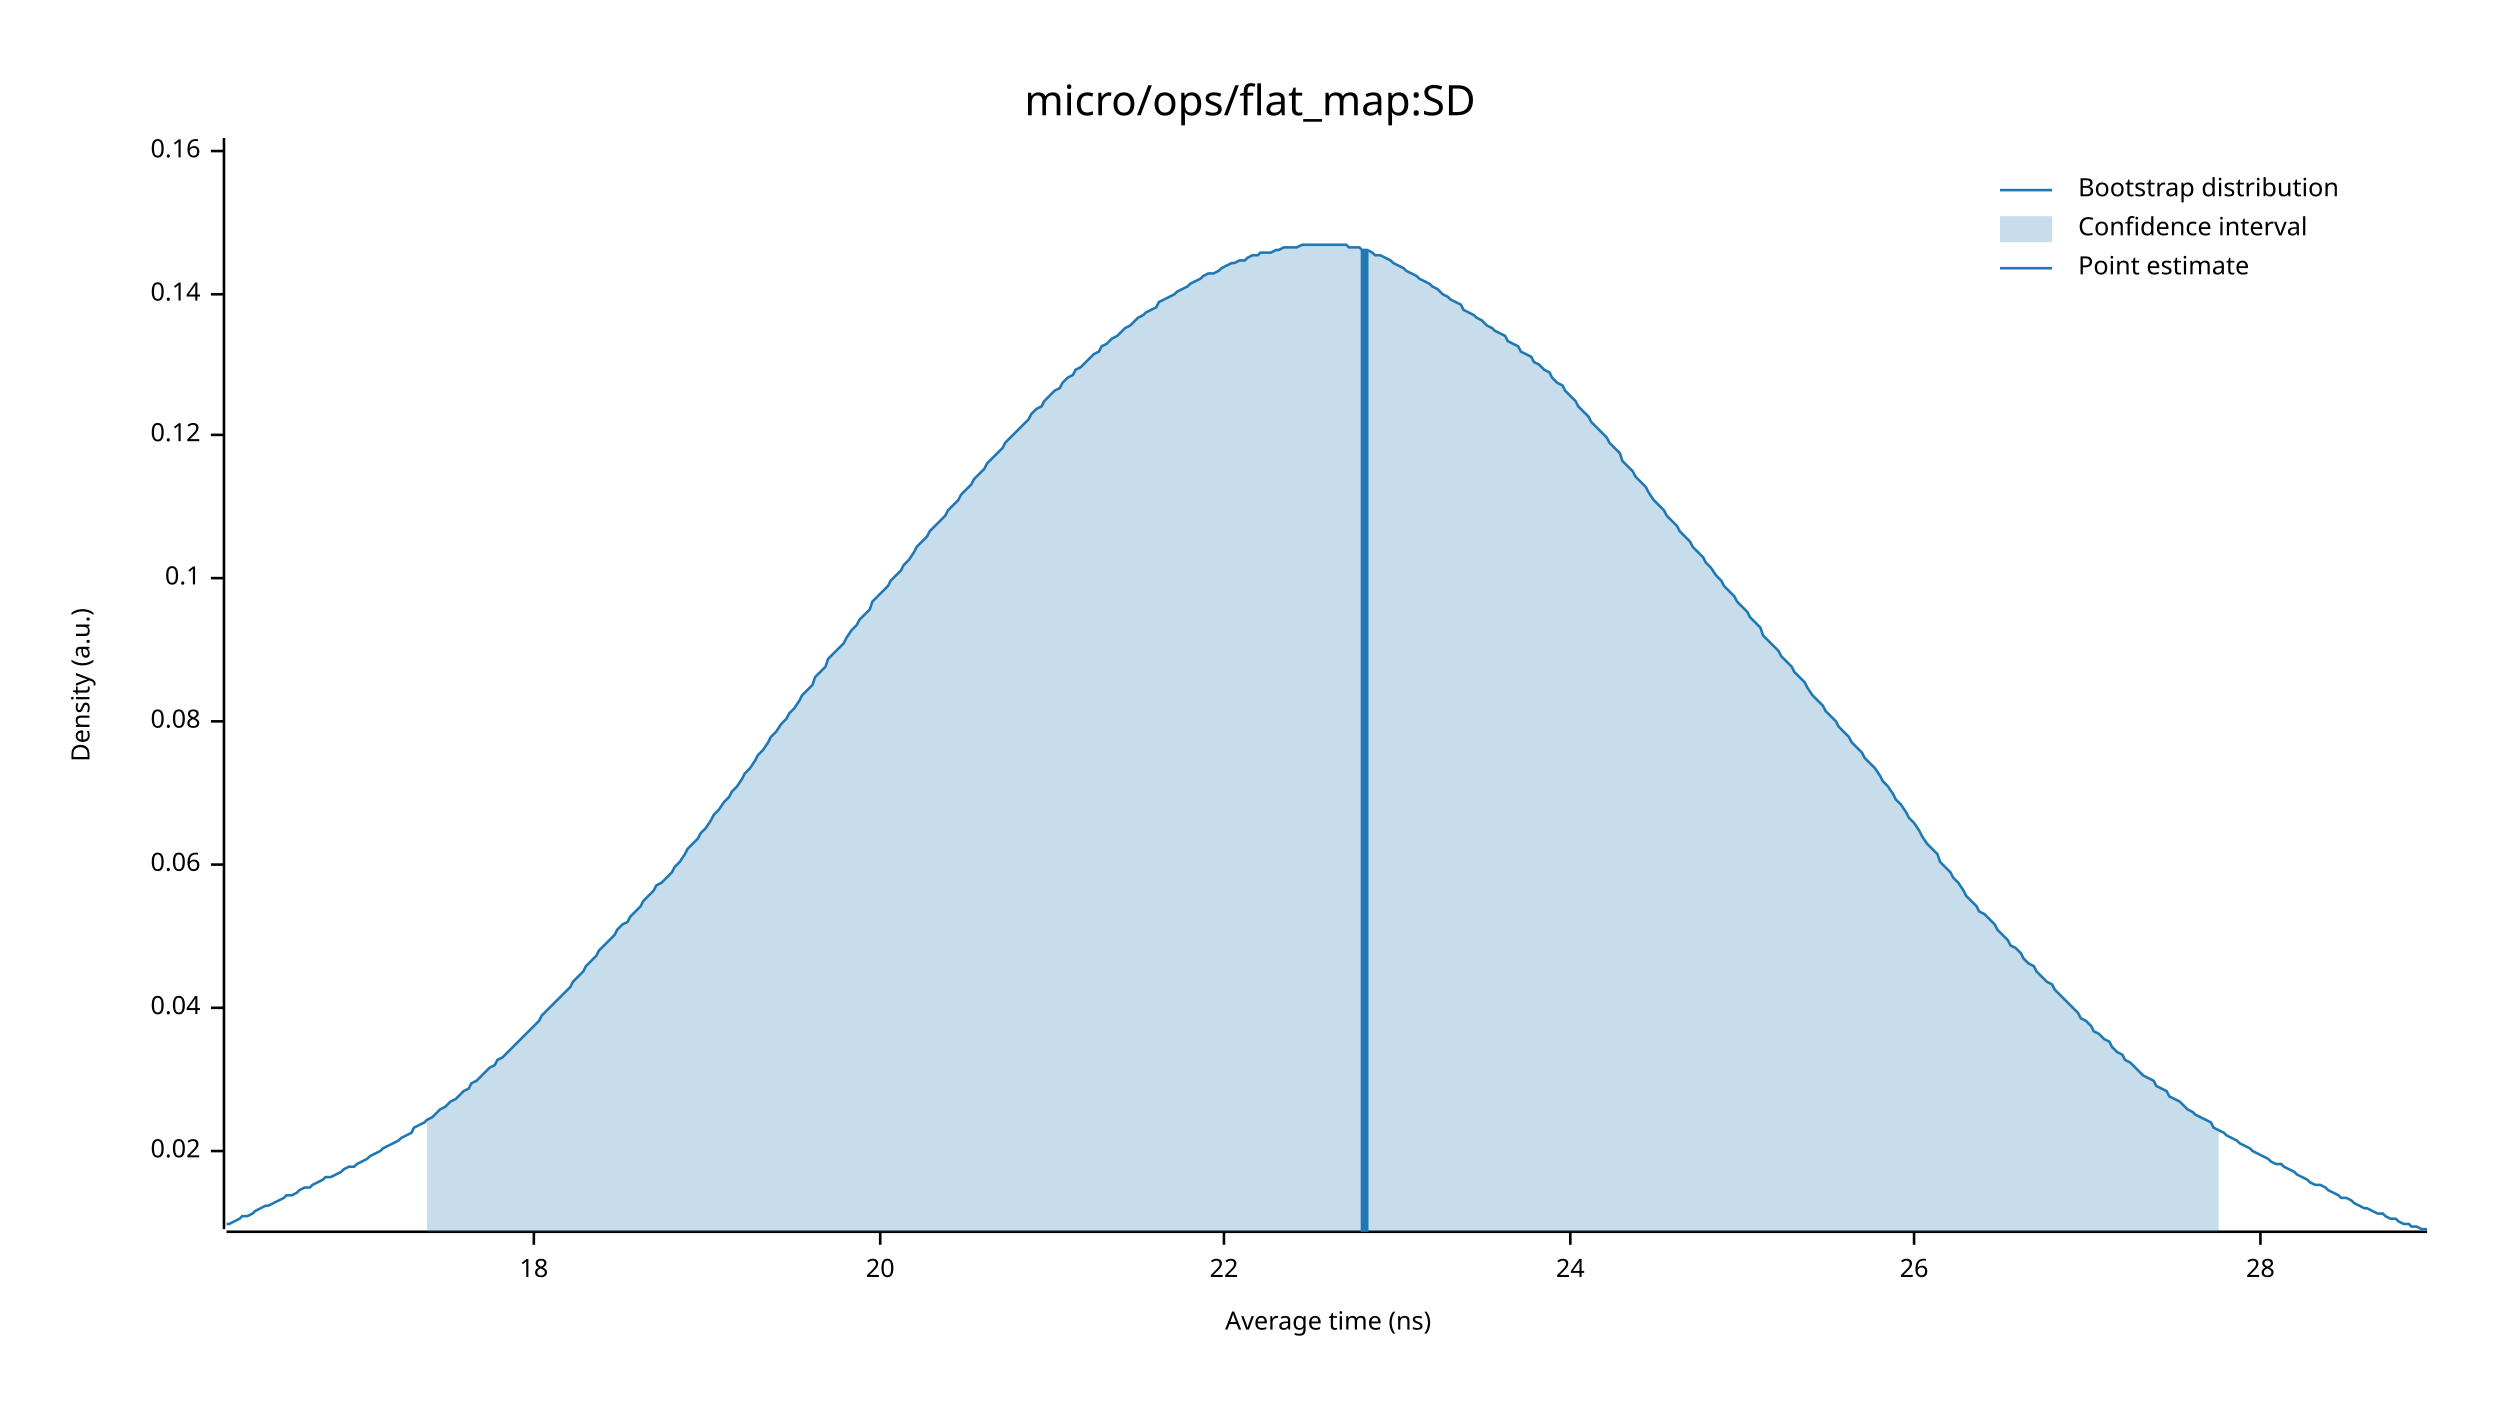
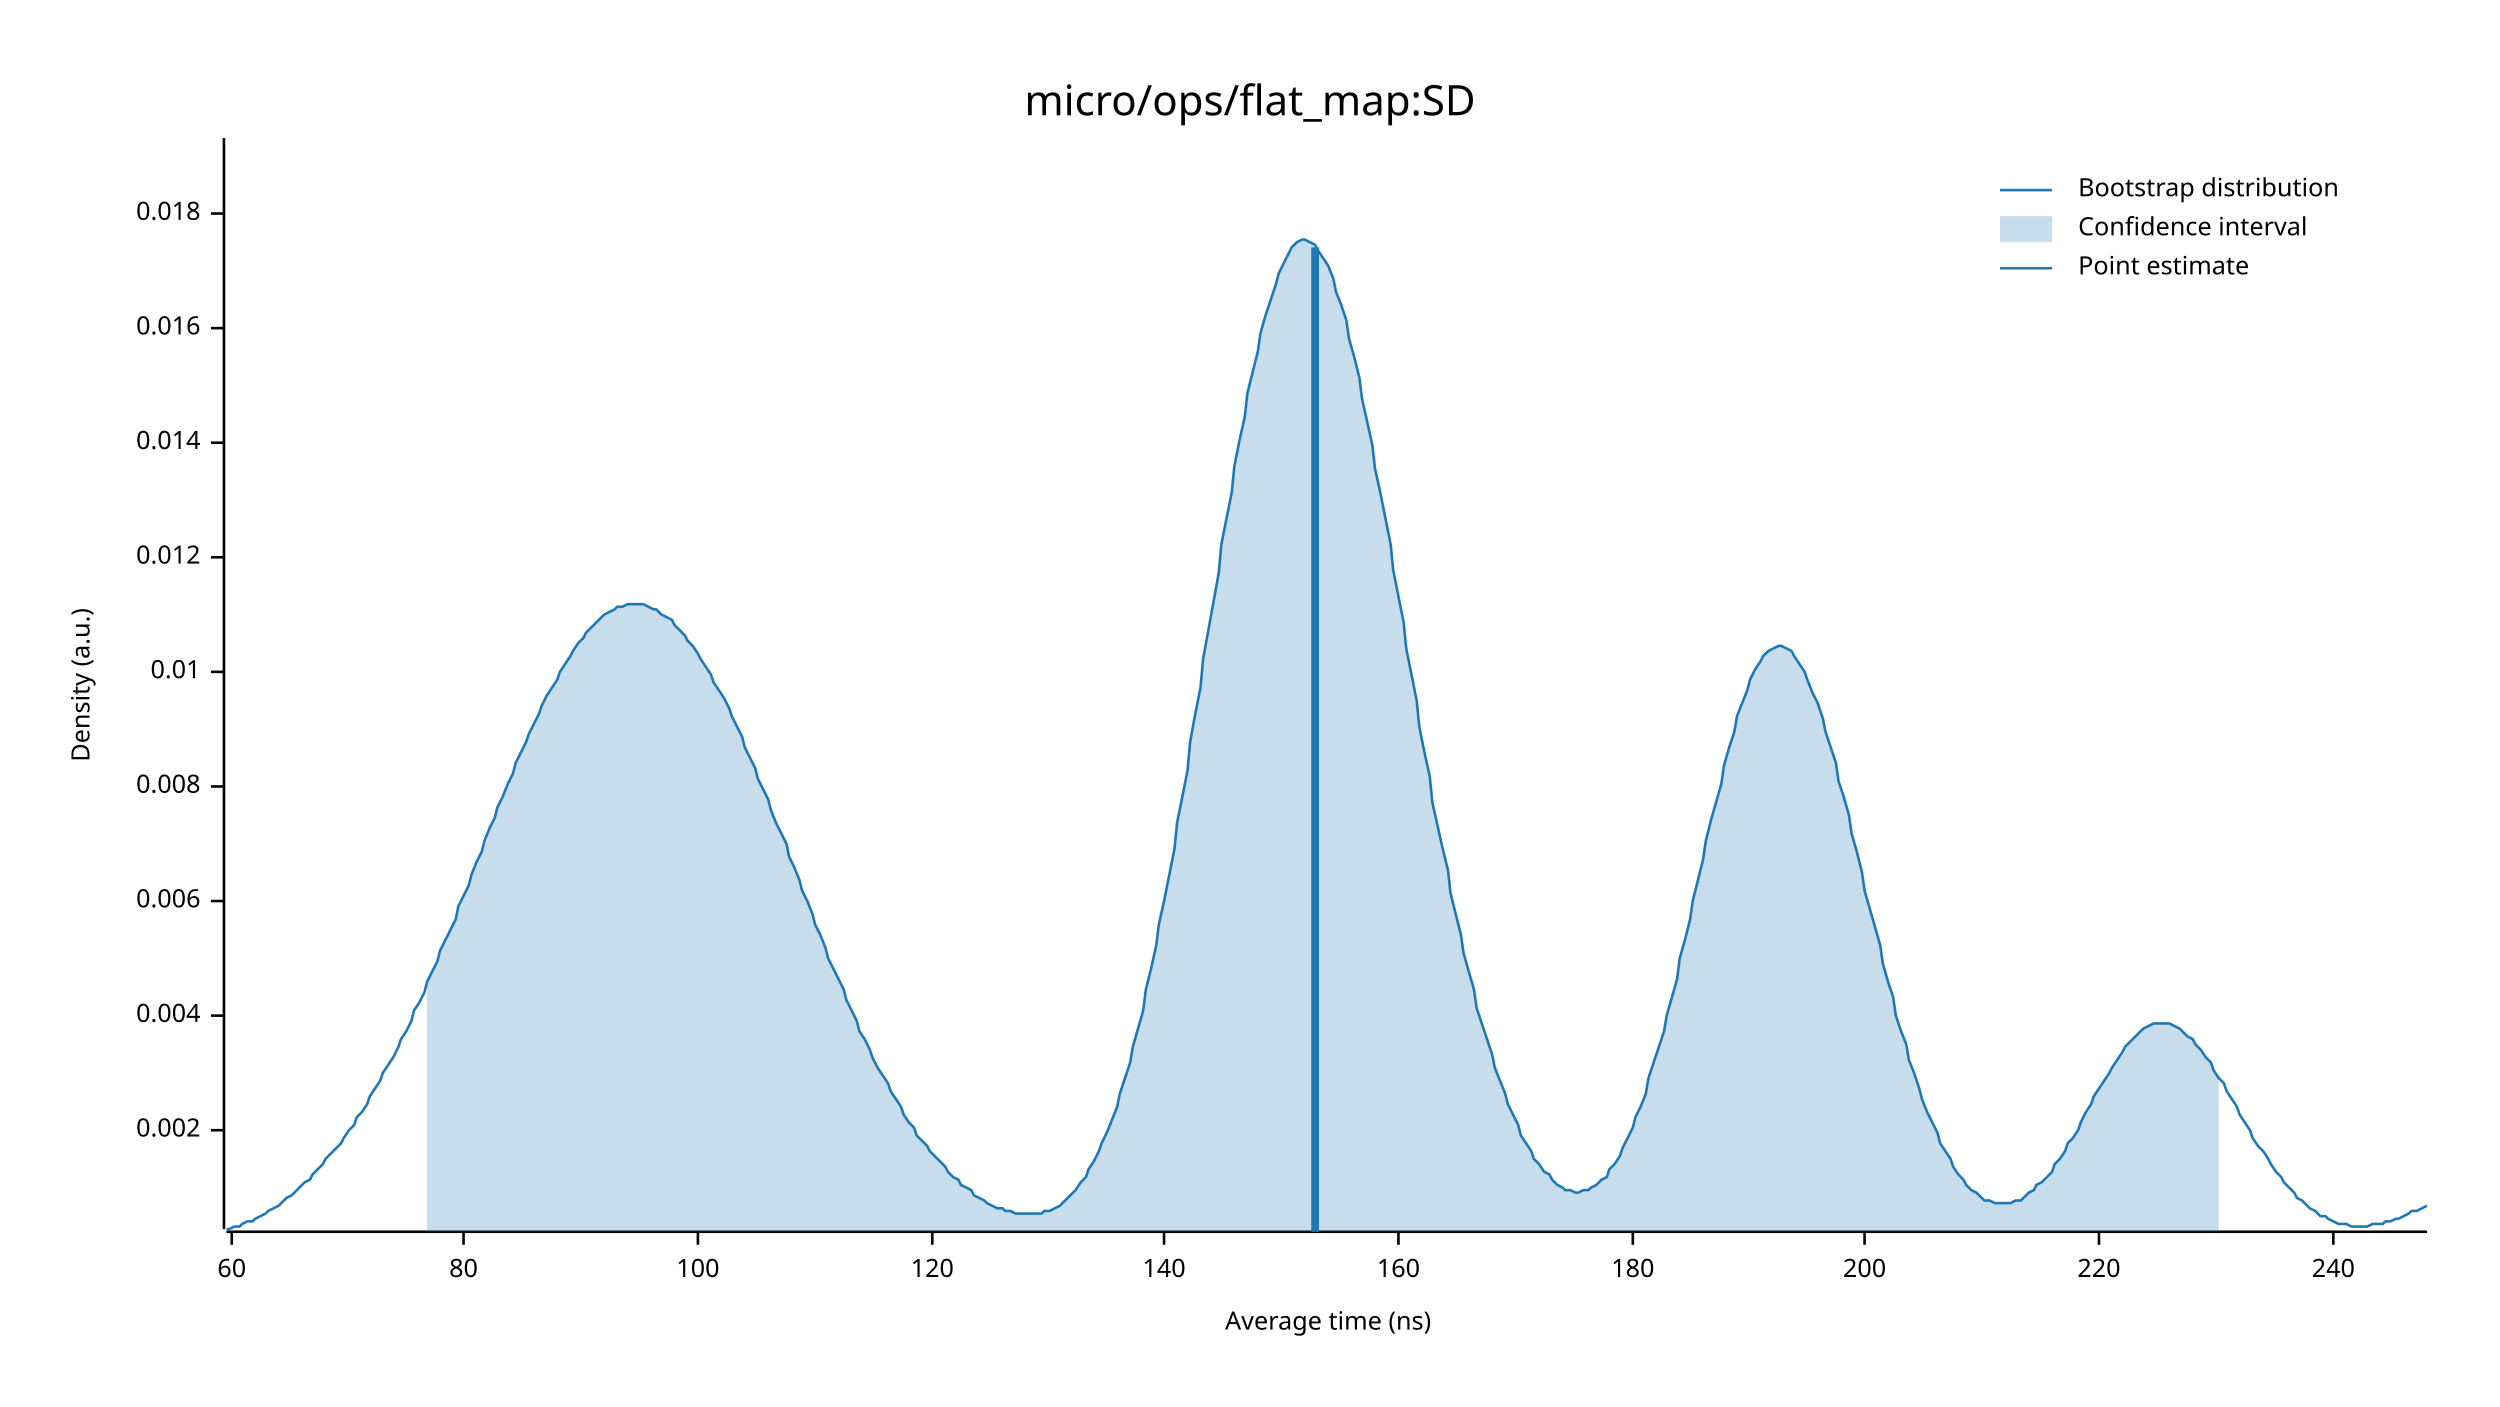
<svg xmlns="http://www.w3.org/2000/svg" width="960" height="540" viewBox="0 0 960 540">
  <text x="480" y="32" dy="0.76em" text-anchor="middle" font-family="sans-serif" font-size="16.129" opacity="1" fill="#000000">
micro/ops/flat_map:SD
</text>
  <text x="27" y="263" dy="0.76em" text-anchor="middle" font-family="sans-serif" font-size="9.677" opacity="1" fill="#000000" transform="rotate(270, 27, 263)">
Density (a.u.)
</text>
  <text x="510" y="513" dy="-0.5ex" text-anchor="middle" font-family="sans-serif" font-size="9.677" opacity="1" fill="#000000">
Average time (ns)
</text>
  <polyline fill="none" opacity="1" stroke="#000000" stroke-width="1" points="86,53 86,472 " />
-   <text x="77" y="442" dy="0.5ex" text-anchor="end" font-family="sans-serif" font-size="9.677" opacity="1" fill="#000000">
- 0.02
+   <text x="77" y="434" dy="0.5ex" text-anchor="end" font-family="sans-serif" font-size="9.677" opacity="1" fill="#000000">
+ 0.002
</text>
-   <polyline fill="none" opacity="1" stroke="#000000" stroke-width="1" points="81,442 86,442 " />
-   <text x="77" y="387" dy="0.5ex" text-anchor="end" font-family="sans-serif" font-size="9.677" opacity="1" fill="#000000">
- 0.04
+   <polyline fill="none" opacity="1" stroke="#000000" stroke-width="1" points="81,434 86,434 " />
+   <text x="77" y="390" dy="0.5ex" text-anchor="end" font-family="sans-serif" font-size="9.677" opacity="1" fill="#000000">
+ 0.004
</text>
-   <polyline fill="none" opacity="1" stroke="#000000" stroke-width="1" points="81,387 86,387 " />
-   <text x="77" y="332" dy="0.5ex" text-anchor="end" font-family="sans-serif" font-size="9.677" opacity="1" fill="#000000">
- 0.06
+   <polyline fill="none" opacity="1" stroke="#000000" stroke-width="1" points="81,390 86,390 " />
+   <text x="77" y="346" dy="0.5ex" text-anchor="end" font-family="sans-serif" font-size="9.677" opacity="1" fill="#000000">
+ 0.006
</text>
-   <polyline fill="none" opacity="1" stroke="#000000" stroke-width="1" points="81,332 86,332 " />
-   <text x="77" y="277" dy="0.5ex" text-anchor="end" font-family="sans-serif" font-size="9.677" opacity="1" fill="#000000">
- 0.08
+   <polyline fill="none" opacity="1" stroke="#000000" stroke-width="1" points="81,346 86,346 " />
+   <text x="77" y="302" dy="0.5ex" text-anchor="end" font-family="sans-serif" font-size="9.677" opacity="1" fill="#000000">
+ 0.008
</text>
-   <polyline fill="none" opacity="1" stroke="#000000" stroke-width="1" points="81,277 86,277 " />
-   <text x="77" y="222" dy="0.5ex" text-anchor="end" font-family="sans-serif" font-size="9.677" opacity="1" fill="#000000">
- 0.1
+   <polyline fill="none" opacity="1" stroke="#000000" stroke-width="1" points="81,302 86,302 " />
+   <text x="77" y="258" dy="0.5ex" text-anchor="end" font-family="sans-serif" font-size="9.677" opacity="1" fill="#000000">
+ 0.01
</text>
-   <polyline fill="none" opacity="1" stroke="#000000" stroke-width="1" points="81,222 86,222 " />
-   <text x="77" y="167" dy="0.5ex" text-anchor="end" font-family="sans-serif" font-size="9.677" opacity="1" fill="#000000">
- 0.12
+   <polyline fill="none" opacity="1" stroke="#000000" stroke-width="1" points="81,258 86,258 " />
+   <text x="77" y="214" dy="0.5ex" text-anchor="end" font-family="sans-serif" font-size="9.677" opacity="1" fill="#000000">
+ 0.012
</text>
-   <polyline fill="none" opacity="1" stroke="#000000" stroke-width="1" points="81,167 86,167 " />
-   <text x="77" y="113" dy="0.5ex" text-anchor="end" font-family="sans-serif" font-size="9.677" opacity="1" fill="#000000">
- 0.14
+   <polyline fill="none" opacity="1" stroke="#000000" stroke-width="1" points="81,214 86,214 " />
+   <text x="77" y="170" dy="0.5ex" text-anchor="end" font-family="sans-serif" font-size="9.677" opacity="1" fill="#000000">
+ 0.014
</text>
-   <polyline fill="none" opacity="1" stroke="#000000" stroke-width="1" points="81,113 86,113 " />
-   <text x="77" y="58" dy="0.5ex" text-anchor="end" font-family="sans-serif" font-size="9.677" opacity="1" fill="#000000">
- 0.16
+   <polyline fill="none" opacity="1" stroke="#000000" stroke-width="1" points="81,170 86,170 " />
+   <text x="77" y="126" dy="0.5ex" text-anchor="end" font-family="sans-serif" font-size="9.677" opacity="1" fill="#000000">
+ 0.016
</text>
-   <polyline fill="none" opacity="1" stroke="#000000" stroke-width="1" points="81,58 86,58 " />
+   <polyline fill="none" opacity="1" stroke="#000000" stroke-width="1" points="81,126 86,126 " />
+   <text x="77" y="82" dy="0.5ex" text-anchor="end" font-family="sans-serif" font-size="9.677" opacity="1" fill="#000000">
+ 0.018
+ </text>
+   <polyline fill="none" opacity="1" stroke="#000000" stroke-width="1" points="81,82 86,82 " />
  <polyline fill="none" opacity="1" stroke="#000000" stroke-width="1" points="87,473 932,473 " />
-   <text x="205" y="483" dy="0.76em" text-anchor="middle" font-family="sans-serif" font-size="9.677" opacity="1" fill="#000000">
- 18
+   <text x="89" y="483" dy="0.76em" text-anchor="middle" font-family="sans-serif" font-size="9.677" opacity="1" fill="#000000">
+ 60
</text>
-   <polyline fill="none" opacity="1" stroke="#000000" stroke-width="1" points="205,473 205,478 " />
-   <text x="338" y="483" dy="0.76em" text-anchor="middle" font-family="sans-serif" font-size="9.677" opacity="1" fill="#000000">
- 20
+   <polyline fill="none" opacity="1" stroke="#000000" stroke-width="1" points="89,473 89,478 " />
+   <text x="178" y="483" dy="0.76em" text-anchor="middle" font-family="sans-serif" font-size="9.677" opacity="1" fill="#000000">
+ 80
</text>
-   <polyline fill="none" opacity="1" stroke="#000000" stroke-width="1" points="338,473 338,478 " />
-   <text x="470" y="483" dy="0.76em" text-anchor="middle" font-family="sans-serif" font-size="9.677" opacity="1" fill="#000000">
- 22
+   <polyline fill="none" opacity="1" stroke="#000000" stroke-width="1" points="178,473 178,478 " />
+   <text x="268" y="483" dy="0.76em" text-anchor="middle" font-family="sans-serif" font-size="9.677" opacity="1" fill="#000000">
+ 100
</text>
-   <polyline fill="none" opacity="1" stroke="#000000" stroke-width="1" points="470,473 470,478 " />
-   <text x="603" y="483" dy="0.76em" text-anchor="middle" font-family="sans-serif" font-size="9.677" opacity="1" fill="#000000">
- 24
+   <polyline fill="none" opacity="1" stroke="#000000" stroke-width="1" points="268,473 268,478 " />
+   <text x="358" y="483" dy="0.76em" text-anchor="middle" font-family="sans-serif" font-size="9.677" opacity="1" fill="#000000">
+ 120
</text>
-   <polyline fill="none" opacity="1" stroke="#000000" stroke-width="1" points="603,473 603,478 " />
-   <text x="735" y="483" dy="0.76em" text-anchor="middle" font-family="sans-serif" font-size="9.677" opacity="1" fill="#000000">
- 26
+   <polyline fill="none" opacity="1" stroke="#000000" stroke-width="1" points="358,473 358,478 " />
+   <text x="447" y="483" dy="0.76em" text-anchor="middle" font-family="sans-serif" font-size="9.677" opacity="1" fill="#000000">
+ 140
</text>
-   <polyline fill="none" opacity="1" stroke="#000000" stroke-width="1" points="735,473 735,478 " />
-   <text x="868" y="483" dy="0.76em" text-anchor="middle" font-family="sans-serif" font-size="9.677" opacity="1" fill="#000000">
- 28
+   <polyline fill="none" opacity="1" stroke="#000000" stroke-width="1" points="447,473 447,478 " />
+   <text x="537" y="483" dy="0.76em" text-anchor="middle" font-family="sans-serif" font-size="9.677" opacity="1" fill="#000000">
+ 160
</text>
-   <polyline fill="none" opacity="1" stroke="#000000" stroke-width="1" points="868,473 868,478 " />
-   <polyline fill="none" opacity="1" stroke="#1F78B4" stroke-width="1" points="87,470 88,470 90,469 92,468 93,467 95,467 97,466 98,465 100,464 102,463 103,463 105,462 107,461 109,460 110,459 112,459 114,458 115,457 117,456 119,456 120,455 122,454 124,453 125,452 127,452 129,451 131,450 132,449 134,448 136,448 137,447 139,446 141,445 142,444 144,443 146,442 147,441 149,440 151,439 153,438 154,437 156,436 158,435 159,433 161,432 163,431 164,430 166,429 168,427 169,426 171,425 173,423 175,422 176,421 178,419 180,418 181,416 183,415 185,413 186,412 188,410 190,409 191,407 193,406 195,404 197,402 198,401 200,399 202,397 203,396 205,394 207,392 208,390 210,388 212,386 214,384 215,383 217,381 219,379 220,377 222,375 224,373 225,371 227,369 229,367 230,365 232,363 234,361 236,359 237,357 239,355 241,354 242,352 244,350 246,348 247,346 249,344 251,342 252,340 254,339 256,337 258,335 259,333 261,331 263,328 264,326 266,324 268,322 269,320 271,318 273,315 274,313 276,311 278,308 280,306 281,304 283,302 285,299 286,297 288,295 290,292 291,290 293,288 295,285 296,283 298,281 300,278 302,276 303,274 305,272 307,269 308,267 310,265 312,263 313,260 315,258 317,256 318,253 320,251 322,249 324,247 325,245 327,242 329,240 330,238 332,236 334,234 335,231 337,229 339,227 341,225 342,223 344,221 346,219 347,217 349,215 351,212 352,210 354,208 356,206 357,204 359,202 361,200 363,198 364,196 366,194 368,192 369,190 371,188 373,186 374,184 376,182 378,180 379,178 381,176 383,174 385,172 386,170 388,168 390,166 391,165 393,163 395,161 396,159 398,157 400,156 401,154 403,152 405,150 407,149 408,147 410,145 412,144 413,142 415,141 417,139 418,138 420,136 422,135 423,133 425,132 427,130 429,129 430,128 432,126 434,125 435,124 437,122 439,121 440,120 442,119 444,118 445,116 447,115 449,114 451,113 452,112 454,111 456,110 457,109 459,108 461,107 462,106 464,105 466,105 468,104 469,103 471,102 473,101 474,101 476,100 478,100 479,99 481,98 483,98 484,97 486,97 488,97 490,96 491,96 493,95 495,95 496,95 498,95 500,94 501,94 503,94 505,94 506,94 508,94 510,94 512,94 513,94 515,94 517,94 518,95 520,95 522,95 523,96 525,96 527,97 528,98 530,98 532,99 534,100 535,101 537,102 539,103 540,104 542,105 544,106 545,107 547,108 549,109 550,110 552,111 554,113 556,114 557,115 559,116 561,117 562,119 564,120 566,121 567,122 569,123 571,125 573,126 574,127 576,128 578,129 579,131 581,132 583,133 584,135 586,136 588,137 589,139 591,140 593,142 595,143 596,145 598,147 600,148 601,150 603,152 605,154 606,156 608,158 610,160 611,162 613,164 615,166 617,168 618,170 620,172 622,174 623,177 625,179 627,181 628,183 630,185 632,187 633,189 635,192 637,194 639,196 640,198 642,200 644,202 645,204 647,206 649,208 650,210 652,212 654,214 655,216 657,218 659,221 661,223 662,225 664,227 666,229 667,231 669,233 671,235 672,237 674,239 676,241 677,244 679,246 681,248 683,250 684,252 686,254 688,256 689,258 691,260 693,262 694,264 696,267 698,269 700,271 701,273 703,275 705,277 706,279 708,281 710,283 711,285 713,287 715,289 716,291 718,293 720,295 722,298 723,300 725,302 727,305 728,307 730,309 732,312 733,314 735,316 737,319 738,321 740,324 742,326 744,328 745,331 747,333 749,335 750,337 752,339 754,342 755,344 757,346 759,348 760,350 762,351 764,353 766,355 767,357 769,359 771,361 772,363 774,364 776,366 777,368 779,370 781,371 782,373 784,375 786,377 788,378 789,380 791,382 793,384 794,385 796,387 798,389 799,391 801,392 803,394 804,396 806,397 808,399 810,400 811,402 813,404 815,405 816,407 818,408 820,410 821,411 823,413 825,414 827,415 828,417 830,418 832,419 833,421 835,422 837,423 838,424 840,426 842,427 843,428 845,429 847,430 849,431 850,433 852,434 854,435 855,436 857,437 859,438 860,439 862,440 864,441 865,442 867,443 869,444 871,445 872,446 874,447 876,447 877,448 879,449 881,450 882,451 884,452 886,453 887,454 889,455 891,455 893,456 894,457 896,458 898,459 899,460 901,460 903,461 904,462 906,463 908,464 909,464 911,465 913,466 915,466 916,467 918,468 920,468 921,469 923,470 925,470 926,471 928,471 930,472 932,472 " />
-   <polygon opacity="0.25" fill="#1F78B4" points="164,430 166,429 168,427 169,426 171,425 173,423 175,422 176,421 178,419 180,418 181,416 183,415 185,413 186,412 188,410 190,409 191,407 193,406 195,404 197,402 198,401 200,399 202,397 203,396 205,394 207,392 208,390 210,388 212,386 214,384 215,383 217,381 219,379 220,377 222,375 224,373 225,371 227,369 229,367 230,365 232,363 234,361 236,359 237,357 239,355 241,354 242,352 244,350 246,348 247,346 249,344 251,342 252,340 254,339 256,337 258,335 259,333 261,331 263,328 264,326 266,324 268,322 269,320 271,318 273,315 274,313 276,311 278,308 280,306 281,304 283,302 285,299 286,297 288,295 290,292 291,290 293,288 295,285 296,283 298,281 300,278 302,276 303,274 305,272 307,269 308,267 310,265 312,263 313,260 315,258 317,256 318,253 320,251 322,249 324,247 325,245 327,242 329,240 330,238 332,236 334,234 335,231 337,229 339,227 341,225 342,223 344,221 346,219 347,217 349,215 351,212 352,210 354,208 356,206 357,204 359,202 361,200 363,198 364,196 366,194 368,192 369,190 371,188 373,186 374,184 376,182 378,180 379,178 381,176 383,174 385,172 386,170 388,168 390,166 391,165 393,163 395,161 396,159 398,157 400,156 401,154 403,152 405,150 407,149 408,147 410,145 412,144 413,142 415,141 417,139 418,138 420,136 422,135 423,133 425,132 427,130 429,129 430,128 432,126 434,125 435,124 437,122 439,121 440,120 442,119 444,118 445,116 447,115 449,114 451,113 452,112 454,111 456,110 457,109 459,108 461,107 462,106 464,105 466,105 468,104 469,103 471,102 473,101 474,101 476,100 478,100 479,99 481,98 483,98 484,97 486,97 488,97 490,96 491,96 493,95 495,95 496,95 498,95 500,94 501,94 503,94 505,94 506,94 508,94 510,94 512,94 513,94 515,94 517,94 518,95 520,95 522,95 523,96 525,96 527,97 528,98 530,98 532,99 534,100 535,101 537,102 539,103 540,104 542,105 544,106 545,107 547,108 549,109 550,110 552,111 554,113 556,114 557,115 559,116 561,117 562,119 564,120 566,121 567,122 569,123 571,125 573,126 574,127 576,128 578,129 579,131 581,132 583,133 584,135 586,136 588,137 589,139 591,140 593,142 595,143 596,145 598,147 600,148 601,150 603,152 605,154 606,156 608,158 610,160 611,162 613,164 615,166 617,168 618,170 620,172 622,174 623,177 625,179 627,181 628,183 630,185 632,187 633,189 635,192 637,194 639,196 640,198 642,200 644,202 645,204 647,206 649,208 650,210 652,212 654,214 655,216 657,218 659,221 661,223 662,225 664,227 666,229 667,231 669,233 671,235 672,237 674,239 676,241 677,244 679,246 681,248 683,250 684,252 686,254 688,256 689,258 691,260 693,262 694,264 696,267 698,269 700,271 701,273 703,275 705,277 706,279 708,281 710,283 711,285 713,287 715,289 716,291 718,293 720,295 722,298 723,300 725,302 727,305 728,307 730,309 732,312 733,314 735,316 737,319 738,321 740,324 742,326 744,328 745,331 747,333 749,335 750,337 752,339 754,342 755,344 757,346 759,348 760,350 762,351 764,353 766,355 767,357 769,359 771,361 772,363 774,364 776,366 777,368 779,370 781,371 782,373 784,375 786,377 788,378 789,380 791,382 793,384 794,385 796,387 798,389 799,391 801,392 803,394 804,396 806,397 808,399 810,400 811,402 813,404 815,405 816,407 818,408 820,410 821,411 823,413 825,414 827,415 828,417 830,418 832,419 833,421 835,422 837,423 838,424 840,426 842,427 843,428 845,429 847,430 849,431 850,433 852,434 852,473 164,473 " />
-   <polyline fill="none" opacity="1" stroke="#1F78B4" stroke-width="3" points="524,473 524,96 " />
+   <polyline fill="none" opacity="1" stroke="#000000" stroke-width="1" points="537,473 537,478 " />
+   <text x="627" y="483" dy="0.76em" text-anchor="middle" font-family="sans-serif" font-size="9.677" opacity="1" fill="#000000">
+ 180
+ </text>
+   <polyline fill="none" opacity="1" stroke="#000000" stroke-width="1" points="627,473 627,478 " />
+   <text x="716" y="483" dy="0.76em" text-anchor="middle" font-family="sans-serif" font-size="9.677" opacity="1" fill="#000000">
+ 200
+ </text>
+   <polyline fill="none" opacity="1" stroke="#000000" stroke-width="1" points="716,473 716,478 " />
+   <text x="806" y="483" dy="0.76em" text-anchor="middle" font-family="sans-serif" font-size="9.677" opacity="1" fill="#000000">
+ 220
+ </text>
+   <polyline fill="none" opacity="1" stroke="#000000" stroke-width="1" points="806,473 806,478 " />
+   <text x="896" y="483" dy="0.76em" text-anchor="middle" font-family="sans-serif" font-size="9.677" opacity="1" fill="#000000">
+ 240
+ </text>
+   <polyline fill="none" opacity="1" stroke="#000000" stroke-width="1" points="896,473 896,478 " />
+   <polyline fill="none" opacity="1" stroke="#1F78B4" stroke-width="1" points="87,472 88,472 90,471 92,471 93,470 95,469 97,469 98,468 100,467 102,466 103,465 105,464 107,463 109,461 110,460 112,459 114,457 115,456 117,454 119,453 120,451 122,449 124,447 125,445 127,443 129,441 131,439 132,437 134,434 136,432 137,429 139,427 141,424 142,421 144,418 146,415 147,412 149,409 151,406 153,402 154,399 156,396 158,392 159,388 161,385 163,381 164,377 166,373 168,369 169,365 171,361 173,357 175,353 176,348 178,344 180,340 181,336 183,331 185,327 186,323 188,318 190,314 191,310 193,306 195,301 197,297 198,293 200,289 202,285 203,282 205,278 207,274 208,271 210,267 212,264 214,261 215,258 217,255 219,252 220,250 222,247 224,245 225,243 227,241 229,239 230,238 232,236 234,235 236,234 237,233 239,233 241,232 242,232 244,232 246,232 247,232 249,233 251,234 252,234 254,236 256,237 258,238 259,240 261,242 263,244 264,246 266,248 268,251 269,253 271,256 273,259 274,262 276,265 278,268 280,272 281,275 283,279 285,283 286,287 288,291 290,295 291,299 293,303 295,307 296,311 298,316 300,320 302,324 303,329 305,333 307,338 308,342 310,346 312,351 313,355 315,359 317,364 318,368 320,372 322,376 324,380 325,384 327,388 329,392 330,396 332,399 334,403 335,406 337,410 339,413 341,416 342,419 344,422 346,425 347,428 349,431 351,433 352,436 354,438 356,440 357,442 359,444 361,446 363,448 364,450 366,452 368,453 369,455 371,456 373,457 374,459 376,460 378,461 379,462 381,463 383,464 385,464 386,465 388,465 390,466 391,466 393,466 395,466 396,466 398,466 400,466 401,465 403,465 405,464 407,463 408,462 410,460 412,458 413,457 415,454 417,452 418,449 420,446 422,442 423,439 425,435 427,430 429,425 430,420 432,414 434,408 435,402 437,395 439,388 440,380 442,372 444,363 445,355 447,346 449,336 451,326 452,316 454,306 456,296 457,285 459,274 461,264 462,253 464,242 466,231 468,220 469,209 471,199 473,189 474,179 476,169 478,160 479,151 481,143 483,135 484,128 486,121 488,115 490,109 491,105 493,101 495,97 496,95 498,93 500,92 501,92 503,93 505,94 506,96 508,99 510,102 512,107 513,112 515,117 517,123 518,130 520,137 522,145 523,153 525,162 527,171 528,180 530,189 532,199 534,209 535,219 537,229 539,239 540,249 542,259 544,269 545,279 547,289 549,298 550,308 552,317 554,326 556,334 557,343 559,351 561,359 562,366 564,373 566,380 567,387 569,393 571,399 573,405 574,410 576,415 578,420 579,424 581,428 583,432 584,436 586,439 588,442 589,445 591,447 593,450 595,451 596,453 598,455 600,456 601,457 603,457 605,458 606,458 608,457 610,457 611,456 613,455 615,453 617,452 618,449 620,447 622,444 623,441 625,437 627,433 628,429 630,425 632,420 633,414 635,408 637,402 639,396 640,390 642,383 644,376 645,368 647,361 649,353 650,346 652,338 654,330 655,323 657,315 659,308 661,301 662,294 664,287 666,281 667,275 669,270 671,265 672,261 674,257 676,254 677,252 679,250 681,249 683,248 684,248 686,249 688,250 689,252 691,255 693,258 694,261 696,266 698,270 700,276 701,281 703,287 705,293 706,300 708,306 710,313 711,320 713,327 715,335 716,342 718,349 720,356 722,363 723,370 725,377 727,383 728,390 730,396 732,401 733,407 735,412 737,418 738,422 740,427 742,431 744,435 745,439 747,442 749,445 750,448 752,451 754,453 755,455 757,457 759,458 760,459 762,461 764,461 766,462 767,462 769,462 771,462 772,462 774,461 776,461 777,460 779,458 781,457 782,455 784,454 786,452 788,450 789,447 791,445 793,442 794,439 796,437 798,434 799,431 801,427 803,424 804,421 806,418 808,415 810,412 811,410 813,407 815,404 816,402 818,400 820,398 821,397 823,395 825,394 827,393 828,393 830,393 832,393 833,393 835,394 837,395 838,396 840,398 842,399 843,401 845,403 847,406 849,408 850,411 852,414 854,416 855,419 857,422 859,425 860,428 862,431 864,434 865,437 867,440 869,442 871,445 872,447 874,450 876,452 877,454 879,456 881,458 882,460 884,461 886,463 887,464 889,465 891,467 893,467 894,468 896,469 898,470 899,470 901,470 903,471 904,471 906,471 908,471 909,471 911,470 913,470 915,470 916,469 918,469 920,468 921,468 923,467 925,466 926,465 928,465 930,464 932,463 " />
+   <polygon opacity="0.25" fill="#1F78B4" points="164,377 166,373 168,369 169,365 171,361 173,357 175,353 176,348 178,344 180,340 181,336 183,331 185,327 186,323 188,318 190,314 191,310 193,306 195,301 197,297 198,293 200,289 202,285 203,282 205,278 207,274 208,271 210,267 212,264 214,261 215,258 217,255 219,252 220,250 222,247 224,245 225,243 227,241 229,239 230,238 232,236 234,235 236,234 237,233 239,233 241,232 242,232 244,232 246,232 247,232 249,233 251,234 252,234 254,236 256,237 258,238 259,240 261,242 263,244 264,246 266,248 268,251 269,253 271,256 273,259 274,262 276,265 278,268 280,272 281,275 283,279 285,283 286,287 288,291 290,295 291,299 293,303 295,307 296,311 298,316 300,320 302,324 303,329 305,333 307,338 308,342 310,346 312,351 313,355 315,359 317,364 318,368 320,372 322,376 324,380 325,384 327,388 329,392 330,396 332,399 334,403 335,406 337,410 339,413 341,416 342,419 344,422 346,425 347,428 349,431 351,433 352,436 354,438 356,440 357,442 359,444 361,446 363,448 364,450 366,452 368,453 369,455 371,456 373,457 374,459 376,460 378,461 379,462 381,463 383,464 385,464 386,465 388,465 390,466 391,466 393,466 395,466 396,466 398,466 400,466 401,465 403,465 405,464 407,463 408,462 410,460 412,458 413,457 415,454 417,452 418,449 420,446 422,442 423,439 425,435 427,430 429,425 430,420 432,414 434,408 435,402 437,395 439,388 440,380 442,372 444,363 445,355 447,346 449,336 451,326 452,316 454,306 456,296 457,285 459,274 461,264 462,253 464,242 466,231 468,220 469,209 471,199 473,189 474,179 476,169 478,160 479,151 481,143 483,135 484,128 486,121 488,115 490,109 491,105 493,101 495,97 496,95 498,93 500,92 501,92 503,93 505,94 506,96 508,99 510,102 512,107 513,112 515,117 517,123 518,130 520,137 522,145 523,153 525,162 527,171 528,180 530,189 532,199 534,209 535,219 537,229 539,239 540,249 542,259 544,269 545,279 547,289 549,298 550,308 552,317 554,326 556,334 557,343 559,351 561,359 562,366 564,373 566,380 567,387 569,393 571,399 573,405 574,410 576,415 578,420 579,424 581,428 583,432 584,436 586,439 588,442 589,445 591,447 593,450 595,451 596,453 598,455 600,456 601,457 603,457 605,458 606,458 608,457 610,457 611,456 613,455 615,453 617,452 618,449 620,447 622,444 623,441 625,437 627,433 628,429 630,425 632,420 633,414 635,408 637,402 639,396 640,390 642,383 644,376 645,368 647,361 649,353 650,346 652,338 654,330 655,323 657,315 659,308 661,301 662,294 664,287 666,281 667,275 669,270 671,265 672,261 674,257 676,254 677,252 679,250 681,249 683,248 684,248 686,249 688,250 689,252 691,255 693,258 694,261 696,266 698,270 700,276 701,281 703,287 705,293 706,300 708,306 710,313 711,320 713,327 715,335 716,342 718,349 720,356 722,363 723,370 725,377 727,383 728,390 730,396 732,401 733,407 735,412 737,418 738,422 740,427 742,431 744,435 745,439 747,442 749,445 750,448 752,451 754,453 755,455 757,457 759,458 760,459 762,461 764,461 766,462 767,462 769,462 771,462 772,462 774,461 776,461 777,460 779,458 781,457 782,455 784,454 786,452 788,450 789,447 791,445 793,442 794,439 796,437 798,434 799,431 801,427 803,424 804,421 806,418 808,415 810,412 811,410 813,407 815,404 816,402 818,400 820,398 821,397 823,395 825,394 827,393 828,393 830,393 832,393 833,393 835,394 837,395 838,396 840,398 842,399 843,401 845,403 847,406 849,408 850,411 852,414 852,473 164,473 " />
+   <polyline fill="none" opacity="1" stroke="#1F78B4" stroke-width="3" points="505,473 505,95 " />
  <text x="798" y="68" dy="0.76em" text-anchor="start" font-family="sans-serif" font-size="9.677" opacity="1" fill="#000000">
Bootstrap distribution
</text>
  <text x="798" y="83" dy="0.76em" text-anchor="start" font-family="sans-serif" font-size="9.677" opacity="1" fill="#000000">
Confidence interval
</text>
  <text x="798" y="98" dy="0.76em" text-anchor="start" font-family="sans-serif" font-size="9.677" opacity="1" fill="#000000">
Point estimate
</text>
  <polyline fill="none" opacity="1" stroke="#1F78B4" stroke-width="1" points="768,73 788,73 " />
  <rect x="768" y="83" width="20" height="10" opacity="0.25" fill="#1F78B4" stroke="none" />
  <polyline fill="none" opacity="1" stroke="#1F78B4" stroke-width="1" points="768,103 788,103 " />
</svg>
